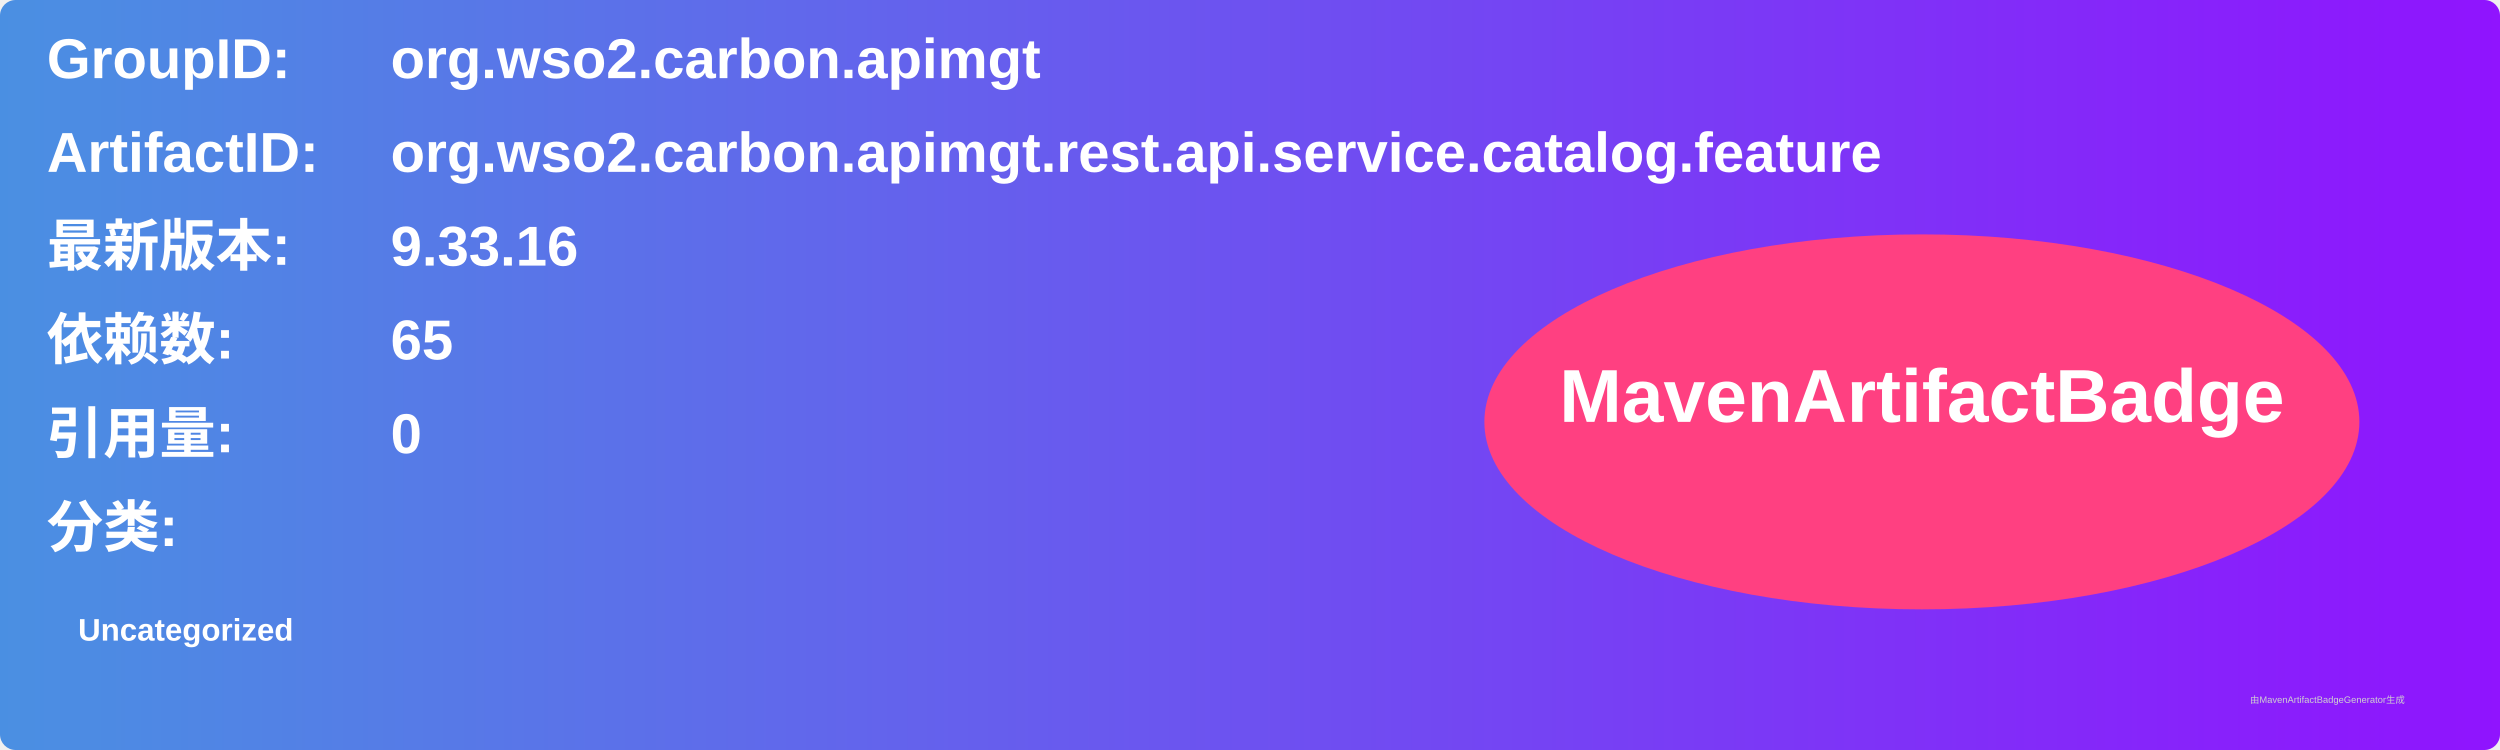
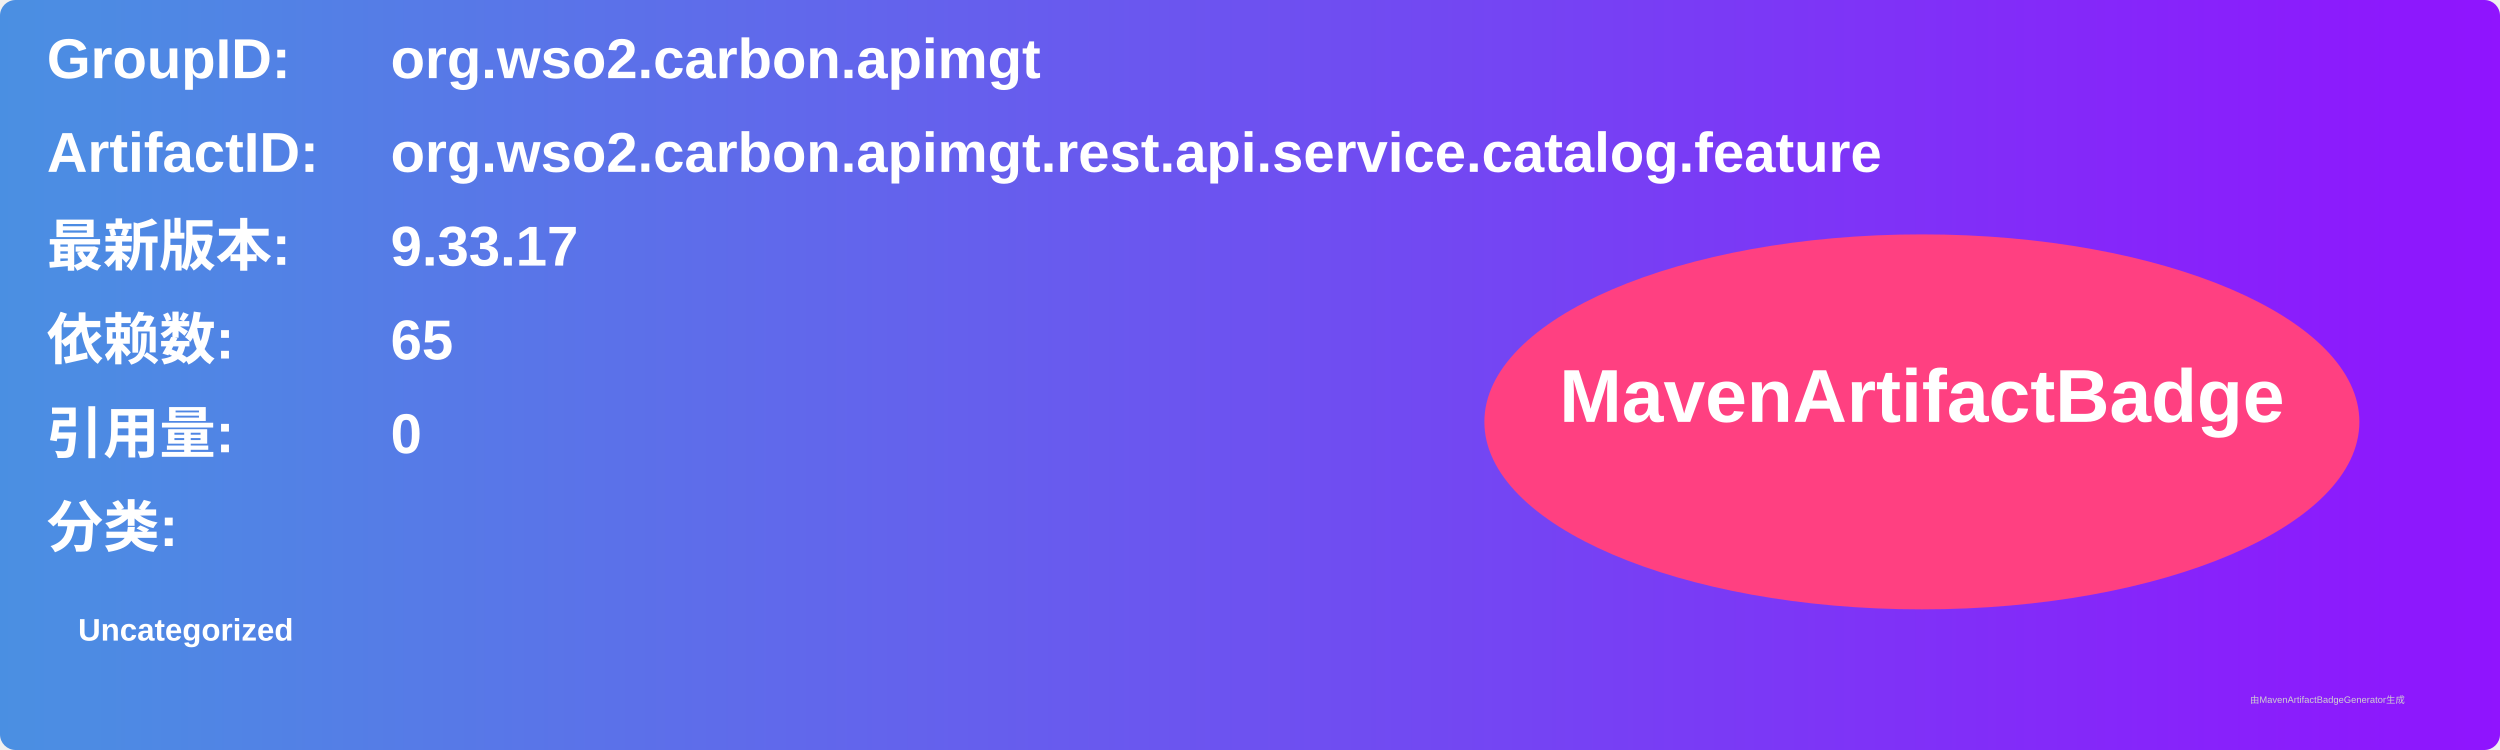
<svg xmlns="http://www.w3.org/2000/svg" width="800" height="240" viewBox="0 0 800 240">
  <linearGradient id="grad" x1="0%" y1="0%" x2="100%" y2="0%">
    <stop offset="0%" stop-color="#4a90e2" />
    <stop offset="100%" stop-color="#9013fe" />
  </linearGradient>
  <rect width="100%" height="100%" rx="5" ry="5" fill="url(#grad)" />
  <g transform="translate(15, 15)">
    <text x="0" y="10" font-family="Arial" font-size="18" fill="white" font-weight="bold" width="260">GroupID:</text>
    <text x="110" y="10" font-family="Arial" font-size="18" fill="white" font-weight="bold" width="460">org.wso2.carbon.apimgt</text>
    <text x="0" y="40" font-family="Arial" font-size="18" fill="white" font-weight="bold" width="260">ArtifactID:</text>
    <text x="110" y="40" font-family="Arial" font-size="18" fill="white" font-weight="bold" width="460">org.wso2.carbon.apimgt.rest.api.service.catalog.feature</text>
    <text x="0" y="70" font-family="Arial" font-size="18" fill="white" font-weight="bold">最新版本:</text>
    <text x="110" y="70" font-family="Arial" font-size="18" fill="white" font-weight="bold">
-       <tspan font-weight="bold">9.33.16</tspan>
+       <tspan font-weight="bold">9.33.17</tspan>
    </text>
    <text x="0" y="100" font-family="Arial" font-size="18" fill="white" font-weight="bold">依赖数: </text>
    <text x="110" y="100" font-family="Arial" font-size="18" fill="white">
      <tspan font-weight="bold">65</tspan>
    </text>
    <text x="0" y="130" font-family="Arial" font-size="18" fill="white" font-weight="bold">引用量: </text>
    <text x="110" y="130" font-family="Arial" font-size="18" fill="white">
      <tspan font-weight="bold">0</tspan>
    </text>
    <text x="0" y="160" font-family="Arial" font-size="18" fill="white" font-weight="bold">分类:</text>
    <text x="10" y="190" font-family="Arial" font-size="10" fill="white">
      <tspan font-weight="bold">Uncategorized</tspan>
    </text>
    <ellipse cx="600" cy="120" rx="140" ry="60" fill="#ff4081" />
    <text x="600" y="120" text-anchor="middle" font-family="Arial" font-size="24" fill="white" font-weight="bold">MavenArtifactBadge</text>
  </g>
  <text x="720" y="225" font-family="Arial" font-size="3" fill="#d0d0d0">由MavenArtifactBadgeGenerator生成</text>
</svg>
